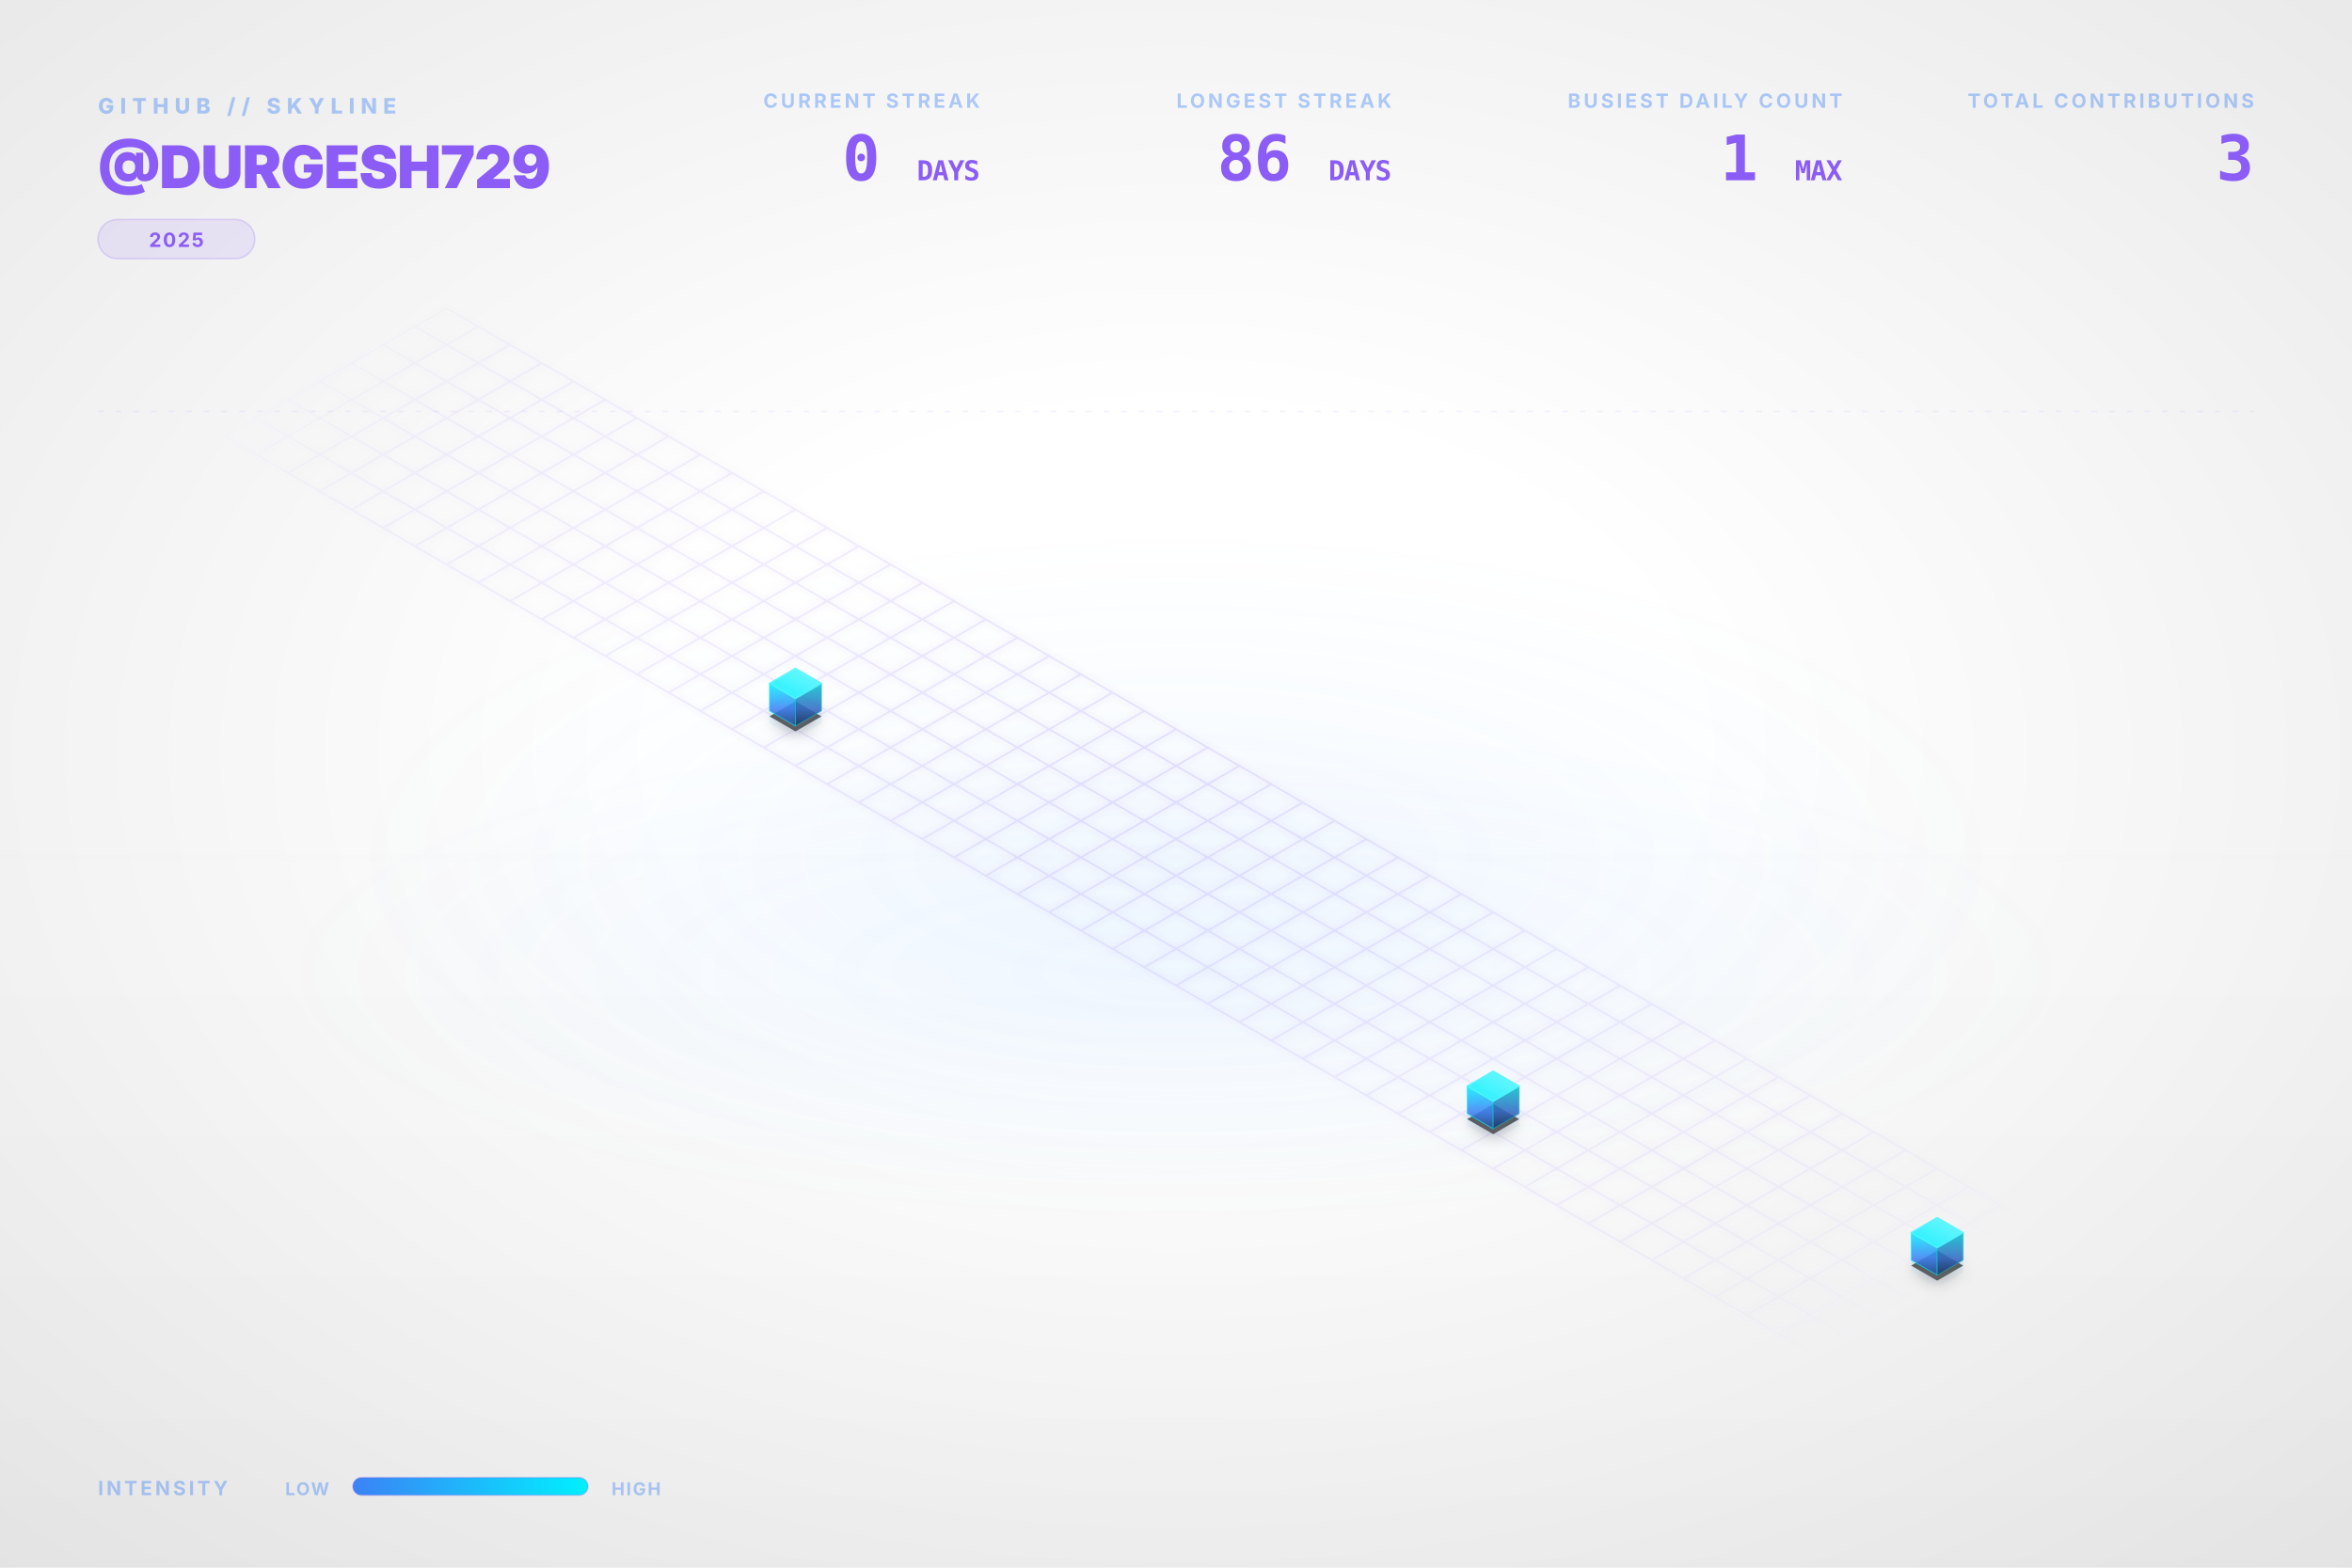
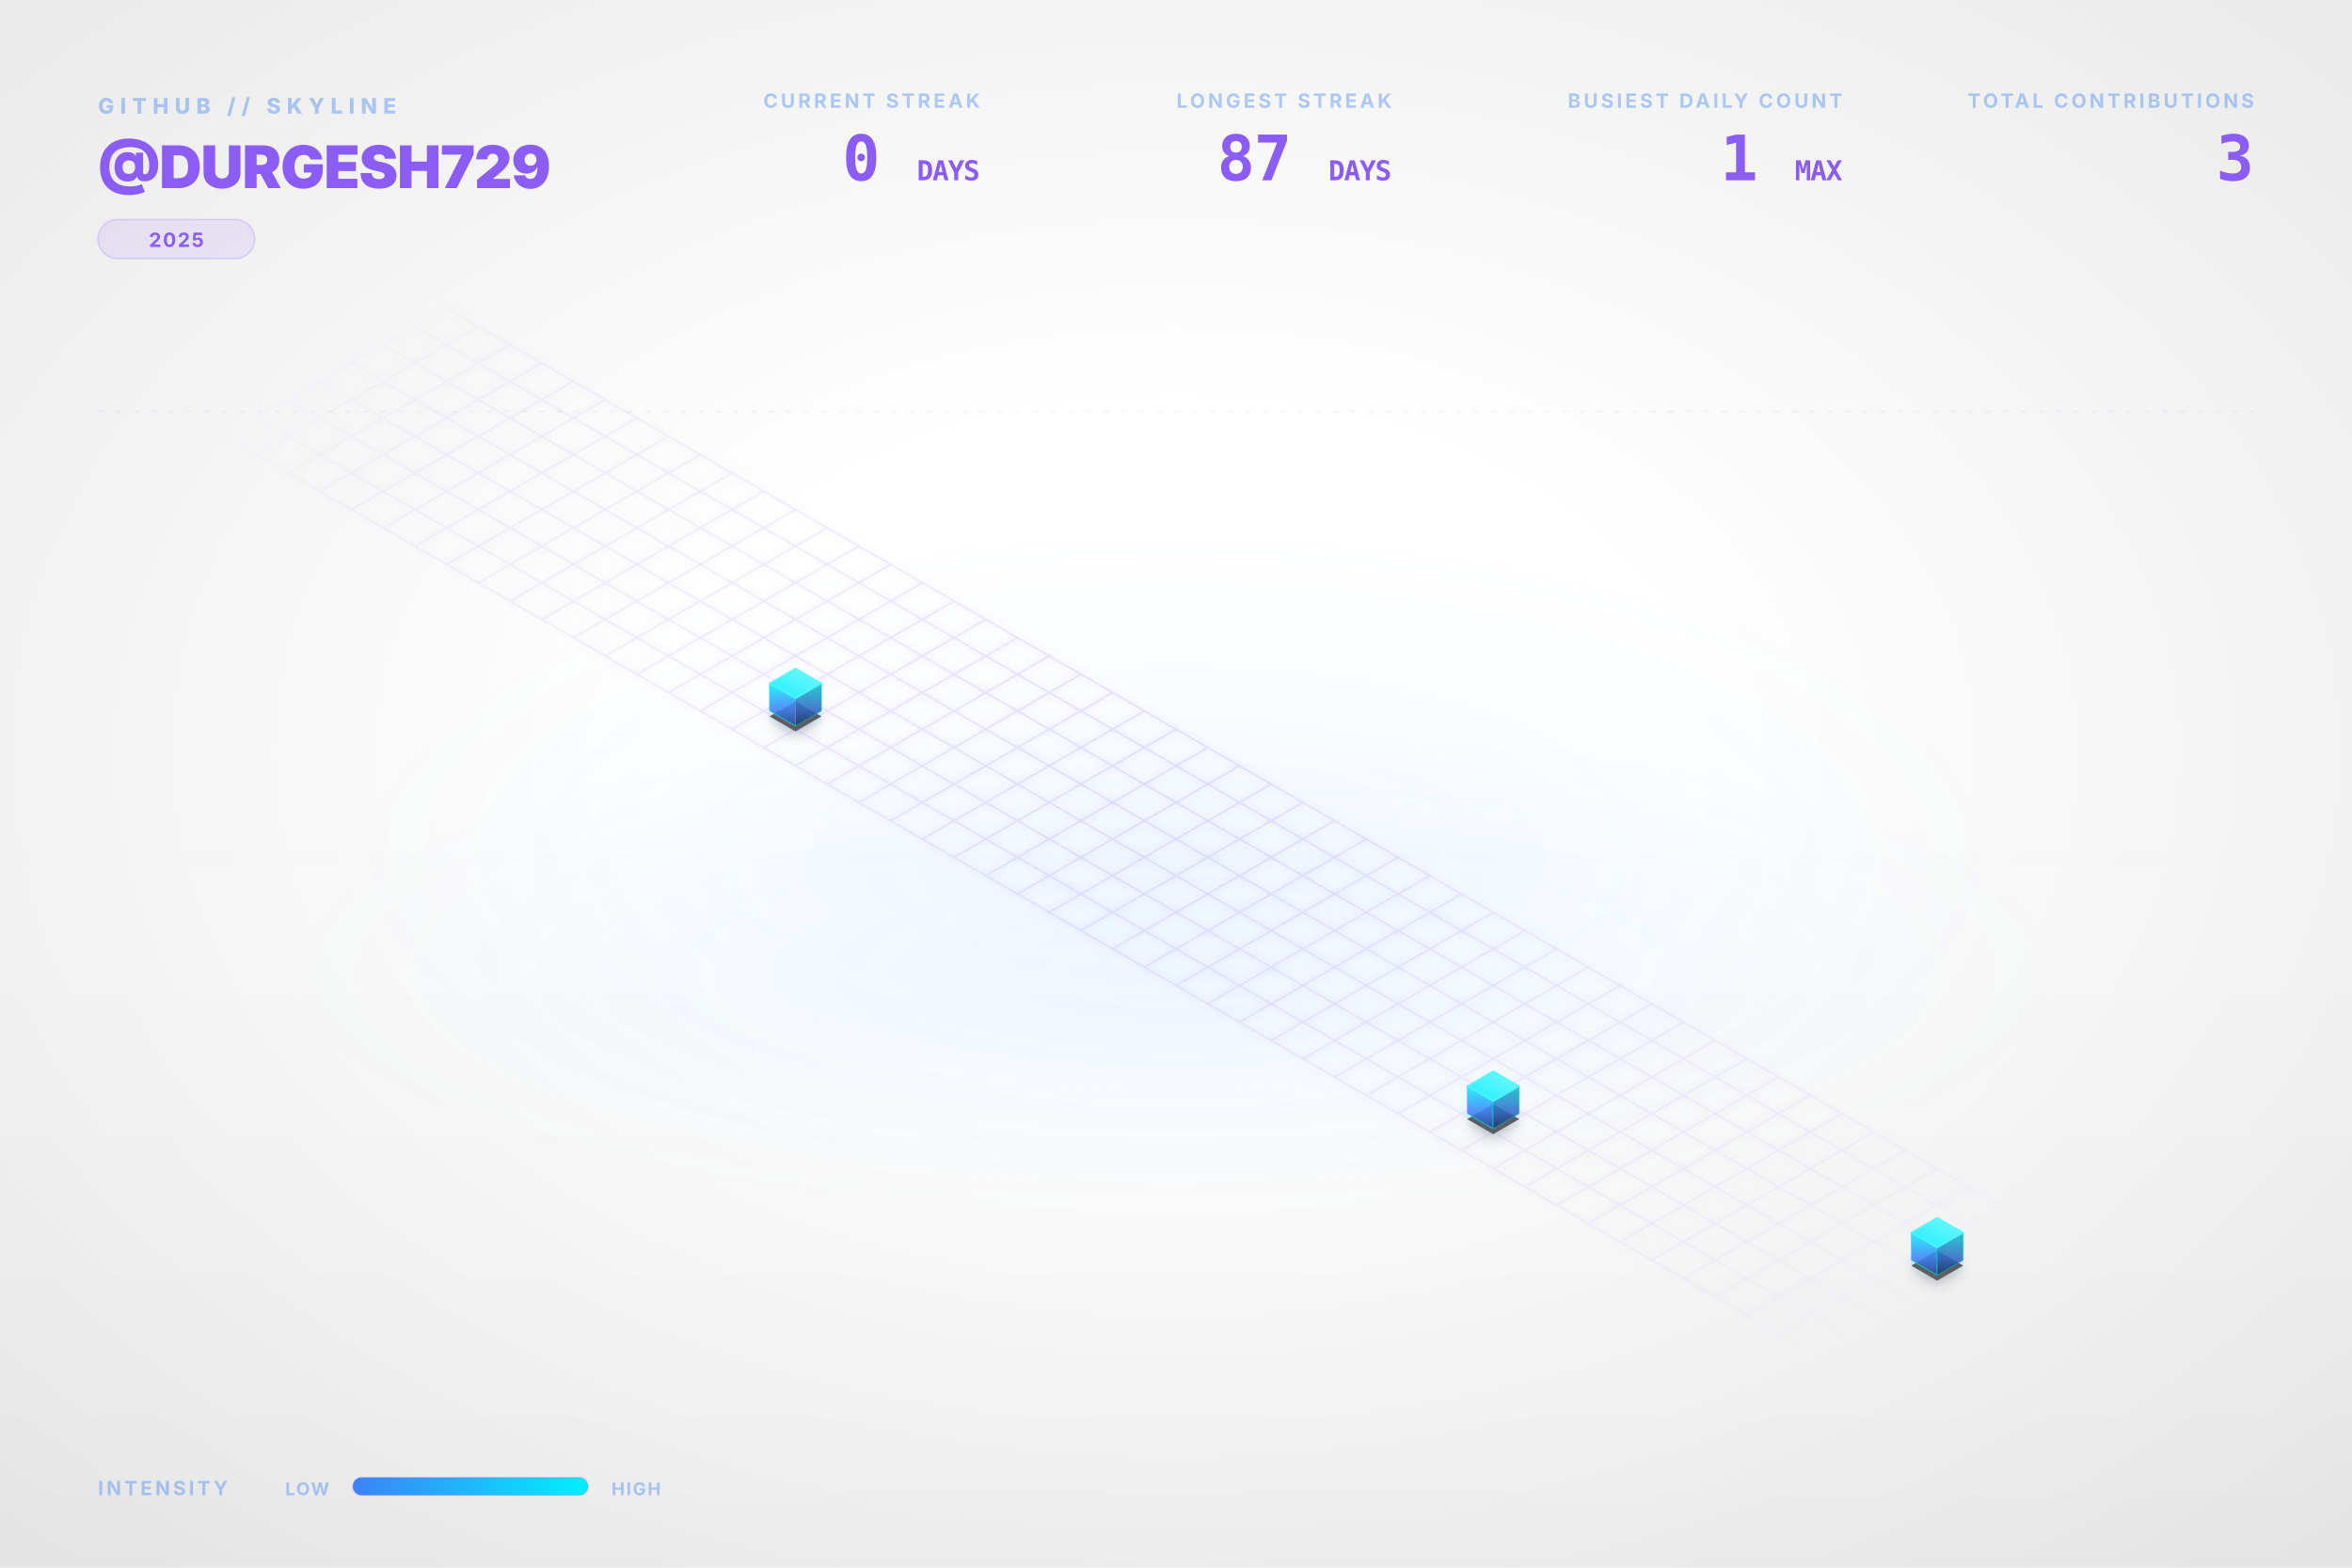
<svg xmlns="http://www.w3.org/2000/svg" viewBox="0 0 1200 800" width="100%" height="100%">
  <style type="text/css">
    .dashboard-text {
      font-family: Inter, 'Segoe UI', Helvetica, Arial, sans-serif;
      -webkit-font-smoothing: antialiased;
      -moz-osx-font-smoothing: grayscale;
    }
    .code-text {
      font-family: "JetBrains Mono", Consolas, monospace;
    }
    .building-face {
      stroke-linejoin: round;
      transition: all 0.3s ease;
    }
    path[fill="url(#top-face-gradient)"] {
      stroke: #4cf4ff;
      stroke-width: 0.8px;
    }
    path[fill="url(#left-face-gradient)"] {
      stroke: #00F0FF;
      stroke-opacity: 0.7;
    }
    path[fill="url(#right-face-gradient)"] {
      stroke: #00c0cc;
      stroke-opacity: 0.6;
    }
  </style>
  <defs>
    <linearGradient id="left-face-gradient" x1="0%" y1="100%" x2="0%" y2="0%">
      <stop offset="0%" stop-color="#234e93" stop-opacity="0.95" />
      <stop offset="40%" stop-color="#3B82F6" stop-opacity="0.95" />
      <stop offset="100%" stop-color="#00F0FF" stop-opacity="0.95" />
    </linearGradient>
    <linearGradient id="right-face-gradient" x1="0%" y1="100%" x2="0%" y2="0%">
      <stop offset="0%" stop-color="#173462" stop-opacity="0.95" />
      <stop offset="40%" stop-color="#2f68c4" stop-opacity="0.95" />
      <stop offset="100%" stop-color="#00c0cc" stop-opacity="0.95" />
    </linearGradient>
    <linearGradient id="top-face-gradient" x1="0%" y1="100%" x2="100%" y2="0%">
      <stop offset="0%" stop-color="#00F0FF" stop-opacity="0.98" />
      <stop offset="100%" stop-color="#66f6ff" stop-opacity="0.98" />
    </linearGradient>
    <linearGradient id="reflection-gradient-left" x1="0%" y1="0%" x2="0%" y2="100%">
      <stop offset="0%" stop-color="#00F0FF" stop-opacity="0.25" />
      <stop offset="100%" stop-color="#3B82F6" stop-opacity="0.0" />
    </linearGradient>
    <linearGradient id="reflection-gradient-right" x1="0%" y1="0%" x2="0%" y2="100%">
      <stop offset="0%" stop-color="#00c0cc" stop-opacity="0.25" />
      <stop offset="100%" stop-color="#2f68c4" stop-opacity="0.0" />
    </linearGradient>
    <filter id="ambient-shadow" x="-20%" y="-20%" width="140%" height="140%">
      <feGaussianBlur in="SourceAlpha" stdDeviation="4" />
      <feOffset dx="0" dy="2" result="offsetblur" />
      <feComponentTransfer>
        <feFuncA type="linear" slope="0.4" />
      </feComponentTransfer>
      <feMerge>
        <feMergeNode />
        <feMergeNode in="SourceGraphic" />
      </feMerge>
    </filter>
    <filter id="neon-glow" x="-50%" y="-50%" width="200%" height="200%">
      <feGaussianBlur stdDeviation="2.0" result="coloredBlur" />
      <feMerge>
        <feMergeNode in="coloredBlur" />
        <feMergeNode in="SourceGraphic" />
      </feMerge>
    </filter>
    <radialGradient id="bg-vignette" cx="50%" cy="48%" r="72%">
      <stop offset="30%" stop-color="#0D1117" stop-opacity="0" />
      <stop offset="100%" stop-color="#000000" stop-opacity="0.09" />
    </radialGradient>
    <linearGradient id="bg-vertical-grad" x1="0%" y1="0%" x2="0%" y2="100%">
      <stop offset="0%" stop-color="#ffffff" stop-opacity="0.018" />
      <stop offset="50%" stop-color="#ffffff" stop-opacity="0" />
      <stop offset="100%" stop-color="#000000" stop-opacity="0.022" />
    </linearGradient>
    <radialGradient id="floor-ambient-glow" cx="50%" cy="50%" r="50%">
      <stop offset="0%" stop-color="#58a6ff" stop-opacity="0.06" />
      <stop offset="100%" stop-color="#58a6ff" stop-opacity="0" />
    </radialGradient>
    <filter id="skyline-bloom" x="-30%" y="-30%" width="160%" height="160%" color-interpolation-filters="sRGB">
      <feGaussianBlur stdDeviation="18" result="blur" />
      <feComposite in="blur" in2="SourceGraphic" operator="over" />
    </filter>
    <filter id="bg-noise" x="0%" y="0%" width="100%" height="100%" color-interpolation-filters="sRGB">
      <feTurbulence type="fractalNoise" baseFrequency="0.65" numOctaves="3" stitchTiles="stitch" result="noise" />
      <feColorMatrix type="saturate" values="0" in="noise" result="grayNoise" />
      <feBlend in="SourceGraphic" in2="grayNoise" mode="overlay" result="blended" />
      <feComposite in="blended" in2="SourceGraphic" operator="in" />
    </filter>
    <radialGradient id="grid-fade" cx="50%" cy="50%" r="50%">
      <stop offset="0%" stop-color="#ffffff" stop-opacity="1.0" />
      <stop offset="80%" stop-color="#ffffff" stop-opacity="0.4" />
      <stop offset="100%" stop-color="#ffffff" stop-opacity="0.0" />
    </radialGradient>
    <mask id="grid-mask">
      <rect width="100%" height="100%" fill="url(#grid-fade)" />
    </mask>
    <linearGradient id="laser-grad" x1="0%" y1="0%" x2="100%" y2="0%">
      <stop offset="0%" stop-color="#00F0FF" stop-opacity="0" />
      <stop offset="15%" stop-color="#00F0FF" stop-opacity="1" />
      <stop offset="85%" stop-color="#00F0FF" stop-opacity="1" />
      <stop offset="100%" stop-color="#00F0FF" stop-opacity="0" />
    </linearGradient>
    <linearGradient id="legend-gradient" x1="0%" y1="0%" x2="100%" y2="0%">
      <stop offset="0%" stop-color="#3B82F6" />
      <stop offset="100%" stop-color="#00F0FF" />
    </linearGradient>
  </defs>
  <rect id="bg-base" width="1200" height="800" fill="none" />
  <rect width="1200" height="800" fill="url(#bg-vertical-grad)" />
  <rect width="1200" height="800" fill="url(#bg-vignette)" />
  <ellipse cx="600.0" cy="496.0" rx="456.0" ry="128.0" fill="url(#floor-ambient-glow)" opacity="1" />
  <g id="skyline-scene" transform="translate(39.5, 17.13) scale(0.9342)">
    <ellipse cx="600.0" cy="450.0" rx="450" ry="180" fill="url(#floor-ambient-glow)" />
    <path class="floor-grid" d="M 201.63,150.0 L 1119.62,680.0 M 184.31,160.0 L 1102.29,690.0 M 166.99,170.0 L 1084.97,700.0 M 149.67,180.0 L 1067.65,710.0 M 132.35,190.0 L 1050.33,720.0 M 115.03,200.0 L 1033.01,730.0 M 97.71,210.0 L 1015.69,740.0 M 80.38,220.0 L 998.37,750.0 M 201.63,150.0 L 80.38,220.0 M 218.95,160.0 L 97.71,230.0 M 236.27,170.0 L 115.03,240.0 M 253.59,180.0 L 132.35,250.0 M 270.91,190.0 L 149.67,260.0 M 288.23,200.0 L 166.99,270.0 M 305.55,210.0 L 184.31,280.0 M 322.87,220.0 L 201.63,290.0 M 340.19,230.0 L 218.95,300.0 M 357.51,240.0 L 236.27,310.0 M 374.83,250.0 L 253.59,320.0 M 392.15,260.0 L 270.91,330.0 M 409.47,270.0 L 288.23,340.0 M 426.79,280.0 L 305.55,350.0 M 444.12,290.0 L 322.87,360.0 M 461.44,300.0 L 340.19,370.0 M 478.76,310.0 L 357.51,380.0 M 496.08,320.0 L 374.83,390.0 M 513.4,330.0 L 392.15,400.0 M 530.72,340.0 L 409.47,410.0 M 548.04,350.0 L 426.79,420.0 M 565.36,360.0 L 444.12,430.0 M 582.68,370.0 L 461.44,440.0 M 600.0,380.0 L 478.76,450.0 M 617.32,390.0 L 496.08,460.0 M 634.64,400.0 L 513.4,470.0 M 651.96,410.0 L 530.72,480.0 M 669.28,420.0 L 548.04,490.0 M 686.6,430.0 L 565.36,500.0 M 703.92,440.0 L 582.68,510.0 M 721.24,450.0 L 600.0,520.0 M 738.56,460.0 L 617.32,530.0 M 755.88,470.0 L 634.64,540.0 M 773.21,480.0 L 651.96,550.0 M 790.53,490.0 L 669.28,560.0 M 807.85,500.0 L 686.6,570.0 M 825.17,510.0 L 703.92,580.0 M 842.49,520.0 L 721.24,590.0 M 859.81,530.0 L 738.56,600.0 M 877.13,540.0 L 755.88,610.0 M 894.45,550.0 L 773.21,620.0 M 911.77,560.0 L 790.53,630.0 M 929.09,570.0 L 807.85,640.0 M 946.41,580.0 L 825.17,650.0 M 963.73,590.0 L 842.49,660.0 M 981.05,600.0 L 859.81,670.0 M 998.37,610.0 L 877.13,680.0 M 1015.69,620.0 L 894.45,690.0 M 1033.01,630.0 L 911.77,700.0 M 1050.33,640.0 L 929.09,710.0 M 1067.65,650.0 L 946.41,720.0 M 1084.97,660.0 L 963.73,730.0 M 1102.29,670.0 L 981.05,740.0 M 1119.62,680.0 L 998.37,750.0" fill="none" stroke="#8B5CF6" stroke-opacity="0.15" stroke-width="1.0" filter="url(#neon-glow)" mask="url(#grid-mask)" />
    <path d="M 377.95,370.0 L 377.95,376.75 L 392.15,384.95 L 392.15,378.2 Z" fill="url(#reflection-gradient-left)" opacity="0.4" />
    <path d="M 392.15,378.2 L 392.15,384.95 L 406.36,376.75 L 406.36,370.0 Z" fill="url(#reflection-gradient-right)" opacity="0.4" />
    <path d="M 759.0,590.0 L 759.0,596.75 L 773.21,604.95 L 773.21,598.2 Z" fill="url(#reflection-gradient-left)" opacity="0.4" />
    <path d="M 773.21,598.2 L 773.21,604.95 L 787.41,596.75 L 787.41,590.0 Z" fill="url(#reflection-gradient-right)" opacity="0.4" />
    <path d="M 1001.49,670.0 L 1001.49,676.75 L 1015.69,684.95 L 1015.69,678.2 Z" fill="url(#reflection-gradient-left)" opacity="0.4" />
    <path d="M 1015.69,678.2 L 1015.69,684.95 L 1029.9,676.75 L 1029.9,670.0 Z" fill="url(#reflection-gradient-right)" opacity="0.4" />
    <path d="M 392.15,364.8 L 377.95,373.0 L 392.15,381.2 L 406.36,373.0 Z M 773.21,584.8 L 759.0,593.0 L 773.21,601.2 L 787.41,593.0 Z M 1015.69,664.8 L 1001.49,673.0 L 1015.69,681.2 L 1029.9,673.0 Z" fill="#000000" filter="url(#ambient-shadow)" opacity="0.6" />
    <g>
      <path class="building-face" d="M 377.95,370.0 L 377.95,355.0 L 392.15,363.2 L 392.15,378.2 Z" fill="url(#left-face-gradient)" stroke="#00F0FF" stroke-width="0.5" opacity="0.9" />
      <path class="building-face" d="M 392.15,378.2 L 392.15,363.2 L 406.36,355.0 L 406.36,370.0 Z" fill="url(#right-face-gradient)" stroke="#00F0FF" stroke-width="0.5" opacity="0.9" />
      <path class="building-face" d="M 392.15,346.8 L 377.95,355.0 L 392.15,363.2 L 406.36,355.0 Z" fill="url(#top-face-gradient)" stroke="#00F0FF" stroke-width="0.5" opacity="0.9" />
    </g>
    <g>
      <path class="building-face" d="M 759.0,590.0 L 759.0,575.0 L 773.21,583.2 L 773.21,598.2 Z" fill="url(#left-face-gradient)" stroke="#00F0FF" stroke-width="0.5" opacity="0.9" />
      <path class="building-face" d="M 773.21,598.2 L 773.21,583.2 L 787.41,575.0 L 787.41,590.0 Z" fill="url(#right-face-gradient)" stroke="#00F0FF" stroke-width="0.5" opacity="0.9" />
      <path class="building-face" d="M 773.21,566.8 L 759.0,575.0 L 773.21,583.2 L 787.41,575.0 Z" fill="url(#top-face-gradient)" stroke="#00F0FF" stroke-width="0.5" opacity="0.9" />
    </g>
    <g>
      <path class="building-face" d="M 1001.49,670.0 L 1001.49,655.0 L 1015.69,663.2 L 1015.69,678.2 Z" fill="url(#left-face-gradient)" stroke="#00F0FF" stroke-width="0.5" opacity="0.9" />
      <path class="building-face" d="M 1015.69,678.2 L 1015.69,663.2 L 1029.9,655.0 L 1029.9,670.0 Z" fill="url(#right-face-gradient)" stroke="#00F0FF" stroke-width="0.5" opacity="0.9" />
      <path class="building-face" d="M 1015.69,646.8 L 1001.49,655.0 L 1015.69,663.2 L 1029.9,655.0 Z" fill="url(#top-face-gradient)" stroke="#00F0FF" stroke-width="0.5" opacity="0.9" />
    </g>
  </g>
  <g class="dashboard-text">
    <text x="50" y="58" fill="#3B82F6" font-size="11" font-weight="800" letter-spacing="3px" opacity="0.4">GITHUB // SKYLINE</text>
    <text x="50" y="96" fill="#8B5CF6" font-size="30" font-weight="900" letter-spacing="-0.5px">@DURGESH729</text>
    <g transform="translate(50, 112)">
      <rect x="0" y="0" width="80.0" height="20" rx="10" fill="#8B5CF6" fill-opacity="0.12" stroke="#8B5CF6" stroke-opacity="0.2" stroke-width="0.8" />
      <text x="40.0" y="14" text-anchor="middle" fill="#8B5CF6" font-size="10" font-weight="700" letter-spacing="0.8px">2025</text>
    </g>
    <text x="1150" y="55" text-anchor="end" fill="#3B82F6" font-size="10" font-weight="700" letter-spacing="1.5px" opacity="0.4">TOTAL CONTRIBUTIONS</text>
    <text x="1150" y="92" text-anchor="end" fill="#8B5CF6" font-size="32" font-weight="900" letter-spacing="-0.5px" class="code-text">3</text>
    <text x="940" y="55" text-anchor="end" fill="#3B82F6" font-size="10" font-weight="700" letter-spacing="1.5px" opacity="0.4">BUSIEST DAILY COUNT</text>
    <text x="940" y="92" text-anchor="end" fill="#8B5CF6" font-size="32" font-weight="900" letter-spacing="-0.5px" class="code-text">1 <tspan font-size="14" font-weight="700" opacity="0.5">MAX</tspan>
    </text>
    <text x="710" y="55" text-anchor="end" fill="#3B82F6" font-size="10" font-weight="700" letter-spacing="1.5px" opacity="0.4">LONGEST STREAK</text>
-     <text x="710" y="92" text-anchor="end" fill="#8B5CF6" font-size="32" font-weight="900" letter-spacing="-0.5px" class="code-text">86 <tspan font-size="14" font-weight="700" opacity="0.5">DAYS</tspan>
+     <text x="710" y="92" text-anchor="end" fill="#8B5CF6" font-size="32" font-weight="900" letter-spacing="-0.5px" class="code-text">87 <tspan font-size="14" font-weight="700" opacity="0.5">DAYS</tspan>
    </text>
    <text x="500" y="55" text-anchor="end" fill="#3B82F6" font-size="10" font-weight="700" letter-spacing="1.5px" opacity="0.4">CURRENT STREAK</text>
    <text x="500" y="92" text-anchor="end" fill="#8B5CF6" font-size="32" font-weight="900" letter-spacing="-0.5px" class="code-text">0 <tspan font-size="14" font-weight="700" opacity="0.5">DAYS</tspan>
    </text>
    <text x="50" y="763" fill="#3B82F6" font-size="10" font-weight="700" letter-spacing="1.5px" opacity="0.4">INTENSITY</text>
    <text x="168" y="763" text-anchor="end" fill="#3B82F6" font-size="9" font-weight="700" letter-spacing="0.8px" opacity="0.4">LOW</text>
    <rect x="180" y="754" width="120" height="9" rx="4.5" fill="url(#legend-gradient)" />
    <rect x="180" y="754" width="120" height="9" rx="4.5" fill="none" stroke="#8B5CF6" stroke-opacity="0.25" stroke-width="0.8" />
    <text x="312" y="763" fill="#3B82F6" font-size="9" font-weight="700" letter-spacing="0.8px" opacity="0.4">HIGH</text>
    <line x1="50" y1="210" x2="1150" y2="210" stroke="#8B5CF6" stroke-opacity="0.08" stroke-width="0.8" stroke-dasharray="3,6" />
  </g>
</svg>
